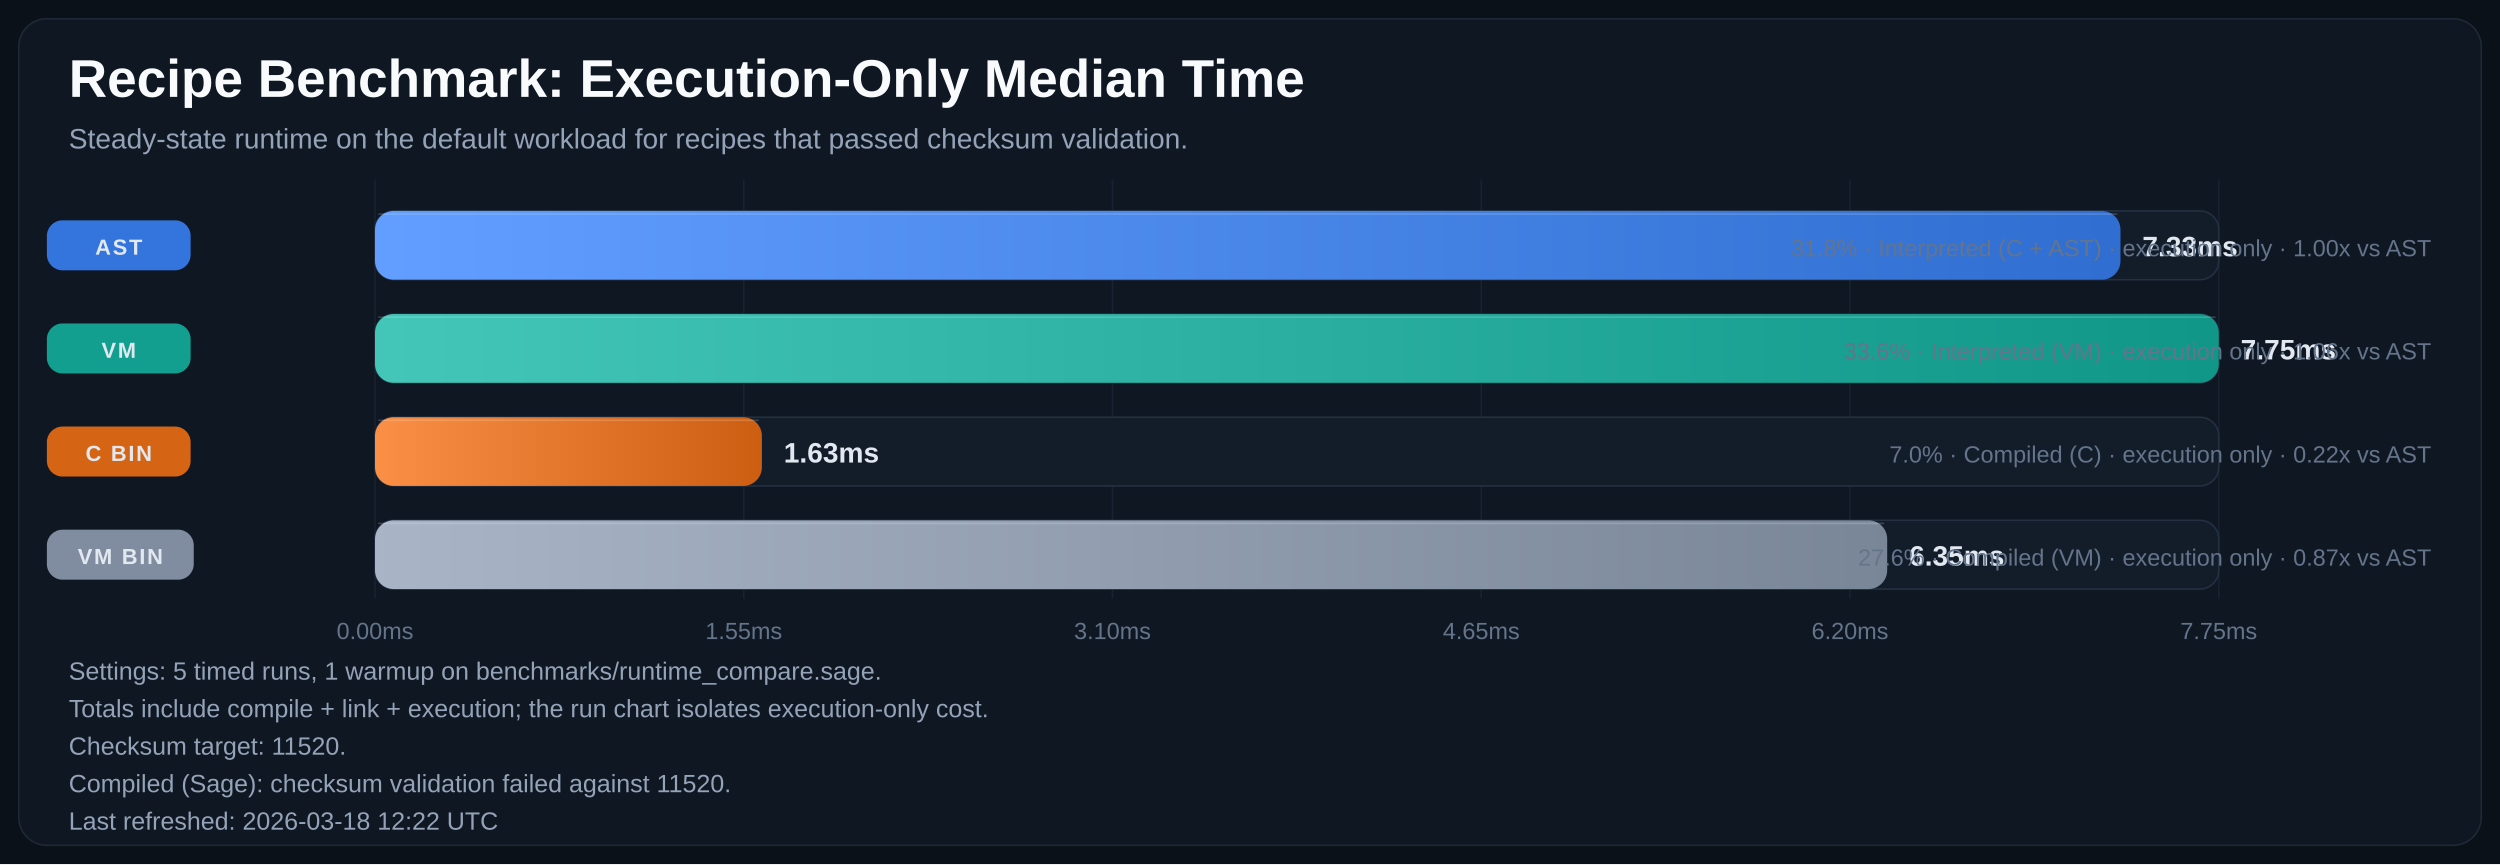
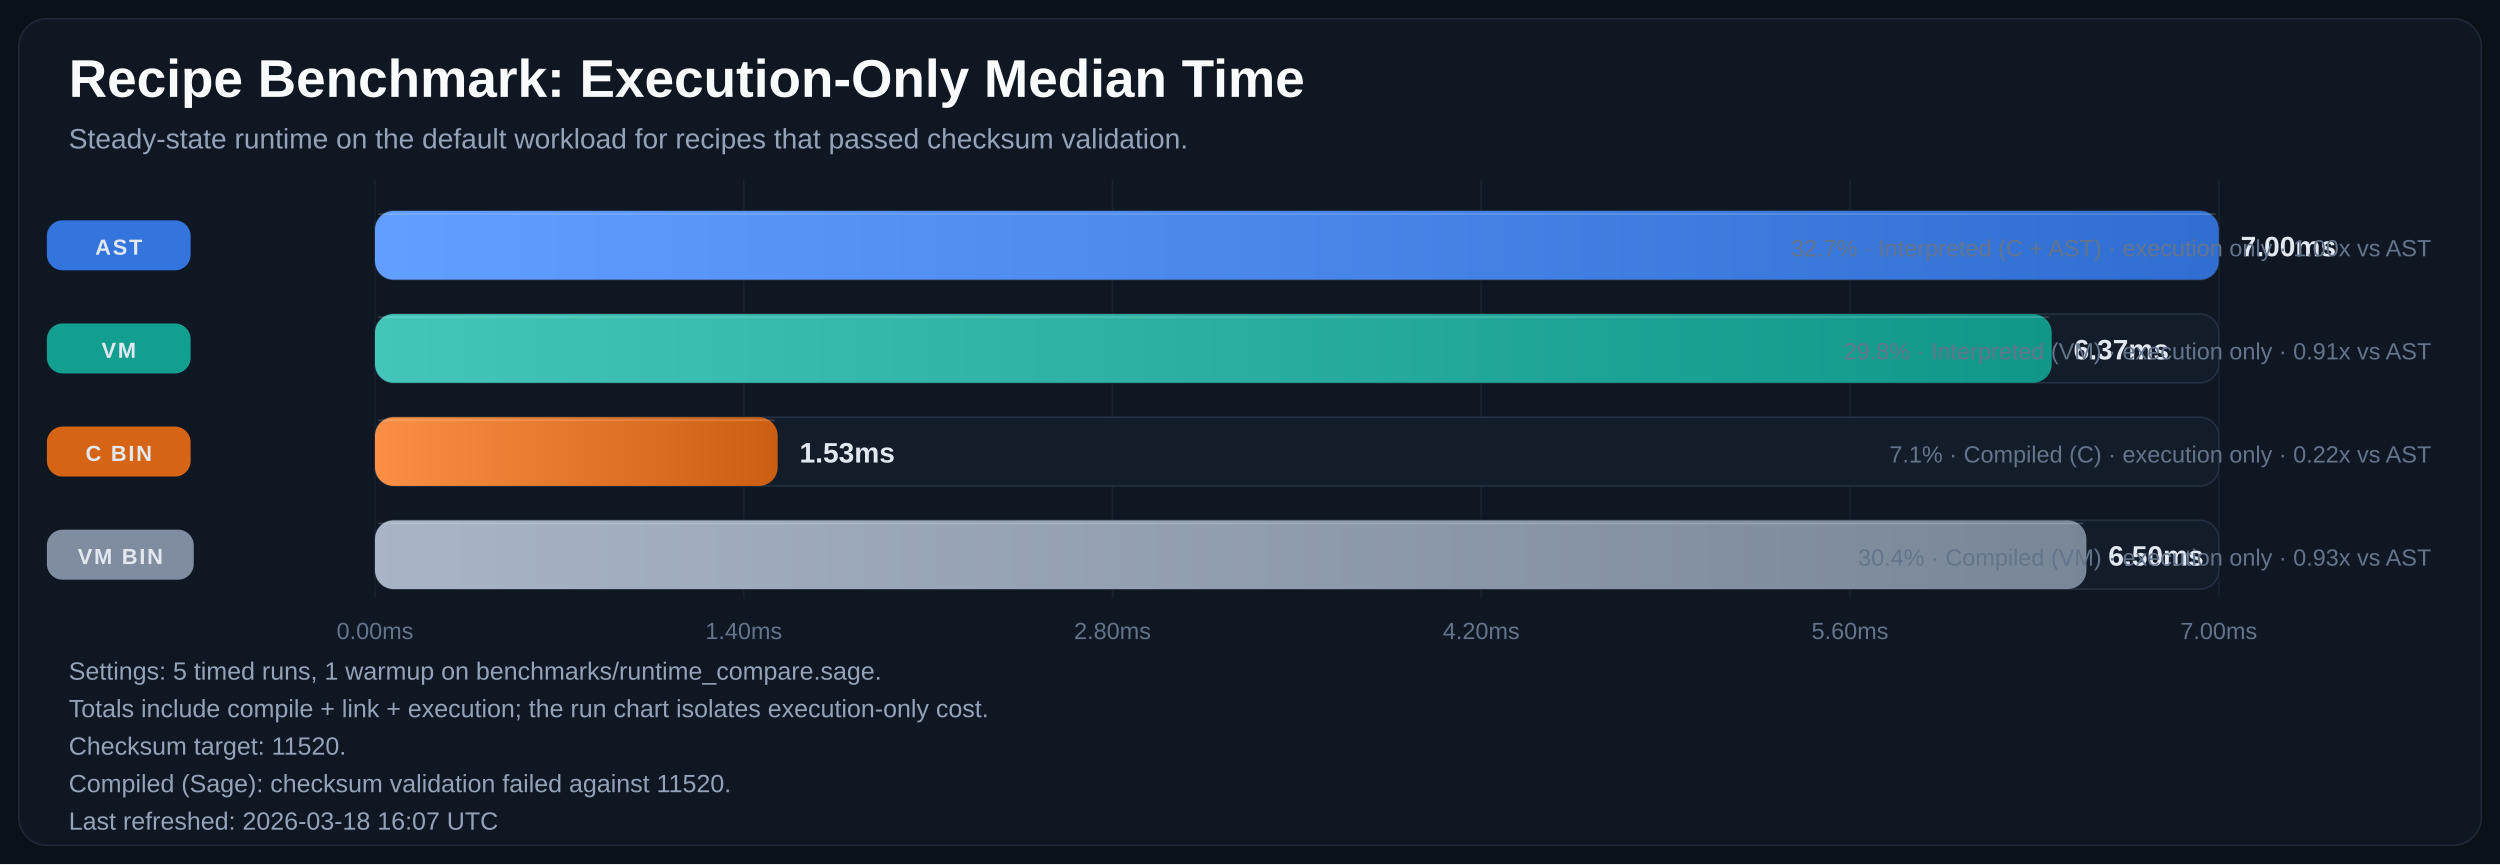
<svg xmlns="http://www.w3.org/2000/svg" width="1600" height="553" viewBox="0 0 1600 553" role="img" aria-labelledby="title desc">
  <defs>
    <linearGradient id="bar-gradient-0" x1="0%" y1="0%" x2="100%" y2="0%">
      <stop offset="0%" stop-color="#619EFF" />
      <stop offset="100%" stop-color="#306ED1" />
    </linearGradient>
    <linearGradient id="bar-gradient-1" x1="0%" y1="0%" x2="100%" y2="0%">
      <stop offset="0%" stop-color="#43C6B8" />
      <stop offset="100%" stop-color="#109788" />
    </linearGradient>
    <linearGradient id="bar-gradient-2" x1="0%" y1="0%" x2="100%" y2="0%">
      <stop offset="0%" stop-color="#FA8F45" />
      <stop offset="100%" stop-color="#CC5E12" />
    </linearGradient>
    <linearGradient id="bar-gradient-3" x1="0%" y1="0%" x2="100%" y2="0%">
      <stop offset="0%" stop-color="#A9B5C6" />
      <stop offset="100%" stop-color="#798697" />
    </linearGradient>
  </defs>
  <rect width="100%" height="100%" fill="#0B1118" />
  <rect x="12" y="12" width="1576" height="529" rx="18" fill="#0F1722" stroke="#1F2937" />
  <text x="44" y="62" fill="#F8FAFC" font-size="34" font-family="Segoe UI, Arial, sans-serif" font-weight="700">Recipe Benchmark: Execution-Only Median Time</text>
  <text x="44" y="95" fill="#94A3B8" font-size="18" font-family="Segoe UI, Arial, sans-serif">Steady-state runtime on the default workload for recipes that passed checksum validation.</text>
  <line x1="240.0" y1="115" x2="240.0" y2="383" stroke="#182231" stroke-width="1" />
  <text x="240.0" y="409" text-anchor="middle" fill="#64748B" font-size="15" font-family="Segoe UI, Arial, sans-serif">0.00ms</text>
  <line x1="476.0" y1="115" x2="476.0" y2="383" stroke="#182231" stroke-width="1" />
-   <text x="476.0" y="409" text-anchor="middle" fill="#64748B" font-size="15" font-family="Segoe UI, Arial, sans-serif">1.55ms</text>
+   <text x="476.0" y="409" text-anchor="middle" fill="#64748B" font-size="15" font-family="Segoe UI, Arial, sans-serif">1.40ms</text>
  <line x1="712.0" y1="115" x2="712.0" y2="383" stroke="#182231" stroke-width="1" />
-   <text x="712.0" y="409" text-anchor="middle" fill="#64748B" font-size="15" font-family="Segoe UI, Arial, sans-serif">3.10ms</text>
+   <text x="712.0" y="409" text-anchor="middle" fill="#64748B" font-size="15" font-family="Segoe UI, Arial, sans-serif">2.80ms</text>
  <line x1="948.0" y1="115" x2="948.0" y2="383" stroke="#182231" stroke-width="1" />
-   <text x="948.0" y="409" text-anchor="middle" fill="#64748B" font-size="15" font-family="Segoe UI, Arial, sans-serif">4.65ms</text>
+   <text x="948.0" y="409" text-anchor="middle" fill="#64748B" font-size="15" font-family="Segoe UI, Arial, sans-serif">4.20ms</text>
  <line x1="1184.0" y1="115" x2="1184.0" y2="383" stroke="#182231" stroke-width="1" />
-   <text x="1184.0" y="409" text-anchor="middle" fill="#64748B" font-size="15" font-family="Segoe UI, Arial, sans-serif">6.20ms</text>
+   <text x="1184.0" y="409" text-anchor="middle" fill="#64748B" font-size="15" font-family="Segoe UI, Arial, sans-serif">5.60ms</text>
  <line x1="1420.0" y1="115" x2="1420.0" y2="383" stroke="#182231" stroke-width="1" />
-   <text x="1420.0" y="409" text-anchor="middle" fill="#64748B" font-size="15" font-family="Segoe UI, Arial, sans-serif">7.75ms</text>
+   <text x="1420.0" y="409" text-anchor="middle" fill="#64748B" font-size="15" font-family="Segoe UI, Arial, sans-serif">7.00ms</text>
  <rect x="30" y="141.0" width="92" height="32" rx="10" fill="#3479E6" opacity="0.95" />
  <text x="76.0" y="163.0" text-anchor="middle" fill="#E2E8F0" font-size="14" font-family="Segoe UI, Arial, sans-serif" font-weight="700" letter-spacing="1.1">AST</text>
  <rect x="240" y="135" width="1180" height="44" rx="12" fill="#131D2A" stroke="#233041" />
-   <rect x="240" y="135" width="1117.1" height="44" rx="12" fill="url(#bar-gradient-0)" />
-   <line x1="242.0" y1="137.0" x2="1355.1" y2="137.0" stroke="#F8FAFC" stroke-opacity="0.18" />
-   <text x="1371.1" y="164.0" fill="#E2E8F0" font-size="18" font-family="Segoe UI, Arial, sans-serif" font-weight="700">7.33ms</text>
-   <text x="1556" y="164.0" text-anchor="end" fill="#64748B" font-size="15" font-family="Segoe UI, Arial, sans-serif">31.8% · Interpreted (C + AST) · execution only · 1.00x vs AST</text>
+   <rect x="240" y="135" width="1180.0" height="44" rx="12" fill="url(#bar-gradient-0)" />
+   <line x1="242.0" y1="137.0" x2="1418.0" y2="137.0" stroke="#F8FAFC" stroke-opacity="0.18" />
+   <text x="1434.0" y="164.0" fill="#E2E8F0" font-size="18" font-family="Segoe UI, Arial, sans-serif" font-weight="700">7.00ms</text>
+   <text x="1556" y="164.0" text-anchor="end" fill="#64748B" font-size="15" font-family="Segoe UI, Arial, sans-serif">32.7% · Interpreted (C + AST) · execution only · 1.00x vs AST</text>
  <rect x="30" y="207.0" width="92" height="32" rx="10" fill="#12A695" opacity="0.95" />
  <text x="76.0" y="229.0" text-anchor="middle" fill="#E2E8F0" font-size="14" font-family="Segoe UI, Arial, sans-serif" font-weight="700" letter-spacing="1.1">VM</text>
  <rect x="240" y="201" width="1180" height="44" rx="12" fill="#131D2A" stroke="#233041" />
-   <rect x="240" y="201" width="1180.0" height="44" rx="12" fill="url(#bar-gradient-1)" />
-   <line x1="242.0" y1="203.0" x2="1418.0" y2="203.0" stroke="#F8FAFC" stroke-opacity="0.18" />
-   <text x="1434.0" y="230.0" fill="#E2E8F0" font-size="18" font-family="Segoe UI, Arial, sans-serif" font-weight="700">7.75ms</text>
-   <text x="1556" y="230.0" text-anchor="end" fill="#64748B" font-size="15" font-family="Segoe UI, Arial, sans-serif">33.6% · Interpreted (VM) · execution only · 1.06x vs AST</text>
+   <rect x="240" y="201" width="1073.1" height="44" rx="12" fill="url(#bar-gradient-1)" />
+   <line x1="242.0" y1="203.0" x2="1311.1" y2="203.0" stroke="#F8FAFC" stroke-opacity="0.18" />
+   <text x="1327.1" y="230.0" fill="#E2E8F0" font-size="18" font-family="Segoe UI, Arial, sans-serif" font-weight="700">6.37ms</text>
+   <text x="1556" y="230.0" text-anchor="end" fill="#64748B" font-size="15" font-family="Segoe UI, Arial, sans-serif">29.8% · Interpreted (VM) · execution only · 0.91x vs AST</text>
  <rect x="30" y="273.0" width="92" height="32" rx="10" fill="#E06814" opacity="0.95" />
  <text x="76.0" y="295.0" text-anchor="middle" fill="#E2E8F0" font-size="14" font-family="Segoe UI, Arial, sans-serif" font-weight="700" letter-spacing="1.1">C BIN</text>
  <rect x="240" y="267" width="1180" height="44" rx="12" fill="#131D2A" stroke="#233041" />
-   <rect x="240" y="267" width="247.6" height="44" rx="12" fill="url(#bar-gradient-2)" />
-   <line x1="242.0" y1="269.0" x2="485.6" y2="269.0" stroke="#F8FAFC" stroke-opacity="0.18" />
-   <text x="501.6" y="296.0" fill="#E2E8F0" font-size="18" font-family="Segoe UI, Arial, sans-serif" font-weight="700">1.63ms</text>
-   <text x="1556" y="296.0" text-anchor="end" fill="#64748B" font-size="15" font-family="Segoe UI, Arial, sans-serif">7.0% · Compiled (C) · execution only · 0.22x vs AST</text>
+   <rect x="240" y="267" width="257.7" height="44" rx="12" fill="url(#bar-gradient-2)" />
+   <line x1="242.0" y1="269.0" x2="495.7" y2="269.0" stroke="#F8FAFC" stroke-opacity="0.18" />
+   <text x="511.7" y="296.0" fill="#E2E8F0" font-size="18" font-family="Segoe UI, Arial, sans-serif" font-weight="700">1.53ms</text>
+   <text x="1556" y="296.0" text-anchor="end" fill="#64748B" font-size="15" font-family="Segoe UI, Arial, sans-serif">7.1% · Compiled (C) · execution only · 0.22x vs AST</text>
  <rect x="30" y="339.0" width="94" height="32" rx="10" fill="#8593A6" opacity="0.95" />
  <text x="77.0" y="361.0" text-anchor="middle" fill="#E2E8F0" font-size="14" font-family="Segoe UI, Arial, sans-serif" font-weight="700" letter-spacing="1.1">VM BIN</text>
  <rect x="240" y="333" width="1180" height="44" rx="12" fill="#131D2A" stroke="#233041" />
-   <rect x="240" y="333" width="967.8" height="44" rx="12" fill="url(#bar-gradient-3)" />
-   <line x1="242.0" y1="335.0" x2="1205.8" y2="335.0" stroke="#F8FAFC" stroke-opacity="0.18" />
-   <text x="1221.8" y="362.0" fill="#E2E8F0" font-size="18" font-family="Segoe UI, Arial, sans-serif" font-weight="700">6.35ms</text>
-   <text x="1556" y="362.0" text-anchor="end" fill="#64748B" font-size="15" font-family="Segoe UI, Arial, sans-serif">27.6% · Compiled (VM) · execution only · 0.87x vs AST</text>
+   <rect x="240" y="333" width="1095.3" height="44" rx="12" fill="url(#bar-gradient-3)" />
+   <line x1="242.0" y1="335.0" x2="1333.3" y2="335.0" stroke="#F8FAFC" stroke-opacity="0.18" />
+   <text x="1349.3" y="362.0" fill="#E2E8F0" font-size="18" font-family="Segoe UI, Arial, sans-serif" font-weight="700">6.50ms</text>
+   <text x="1556" y="362.0" text-anchor="end" fill="#64748B" font-size="15" font-family="Segoe UI, Arial, sans-serif">30.4% · Compiled (VM) · execution only · 0.93x vs AST</text>
  <text x="44" y="435" fill="#94A3B8" font-size="16" font-family="Segoe UI, Arial, sans-serif">Settings: 5 timed runs, 1 warmup on benchmarks/runtime_compare.sage.</text>
  <text x="44" y="459" fill="#94A3B8" font-size="16" font-family="Segoe UI, Arial, sans-serif">Totals include compile + link + execution; the run chart isolates execution-only cost.</text>
  <text x="44" y="483" fill="#94A3B8" font-size="16" font-family="Segoe UI, Arial, sans-serif">Checksum target: 11520.</text>
  <text x="44" y="507" fill="#94A3B8" font-size="16" font-family="Segoe UI, Arial, sans-serif">Compiled (Sage): checksum validation failed against 11520.</text>
-   <text x="44" y="531" fill="#94A3B8" font-size="16" font-family="Segoe UI, Arial, sans-serif">Last refreshed: 2026-03-18 12:22 UTC</text>
+   <text x="44" y="531" fill="#94A3B8" font-size="16" font-family="Segoe UI, Arial, sans-serif">Last refreshed: 2026-03-18 16:07 UTC</text>
</svg>
